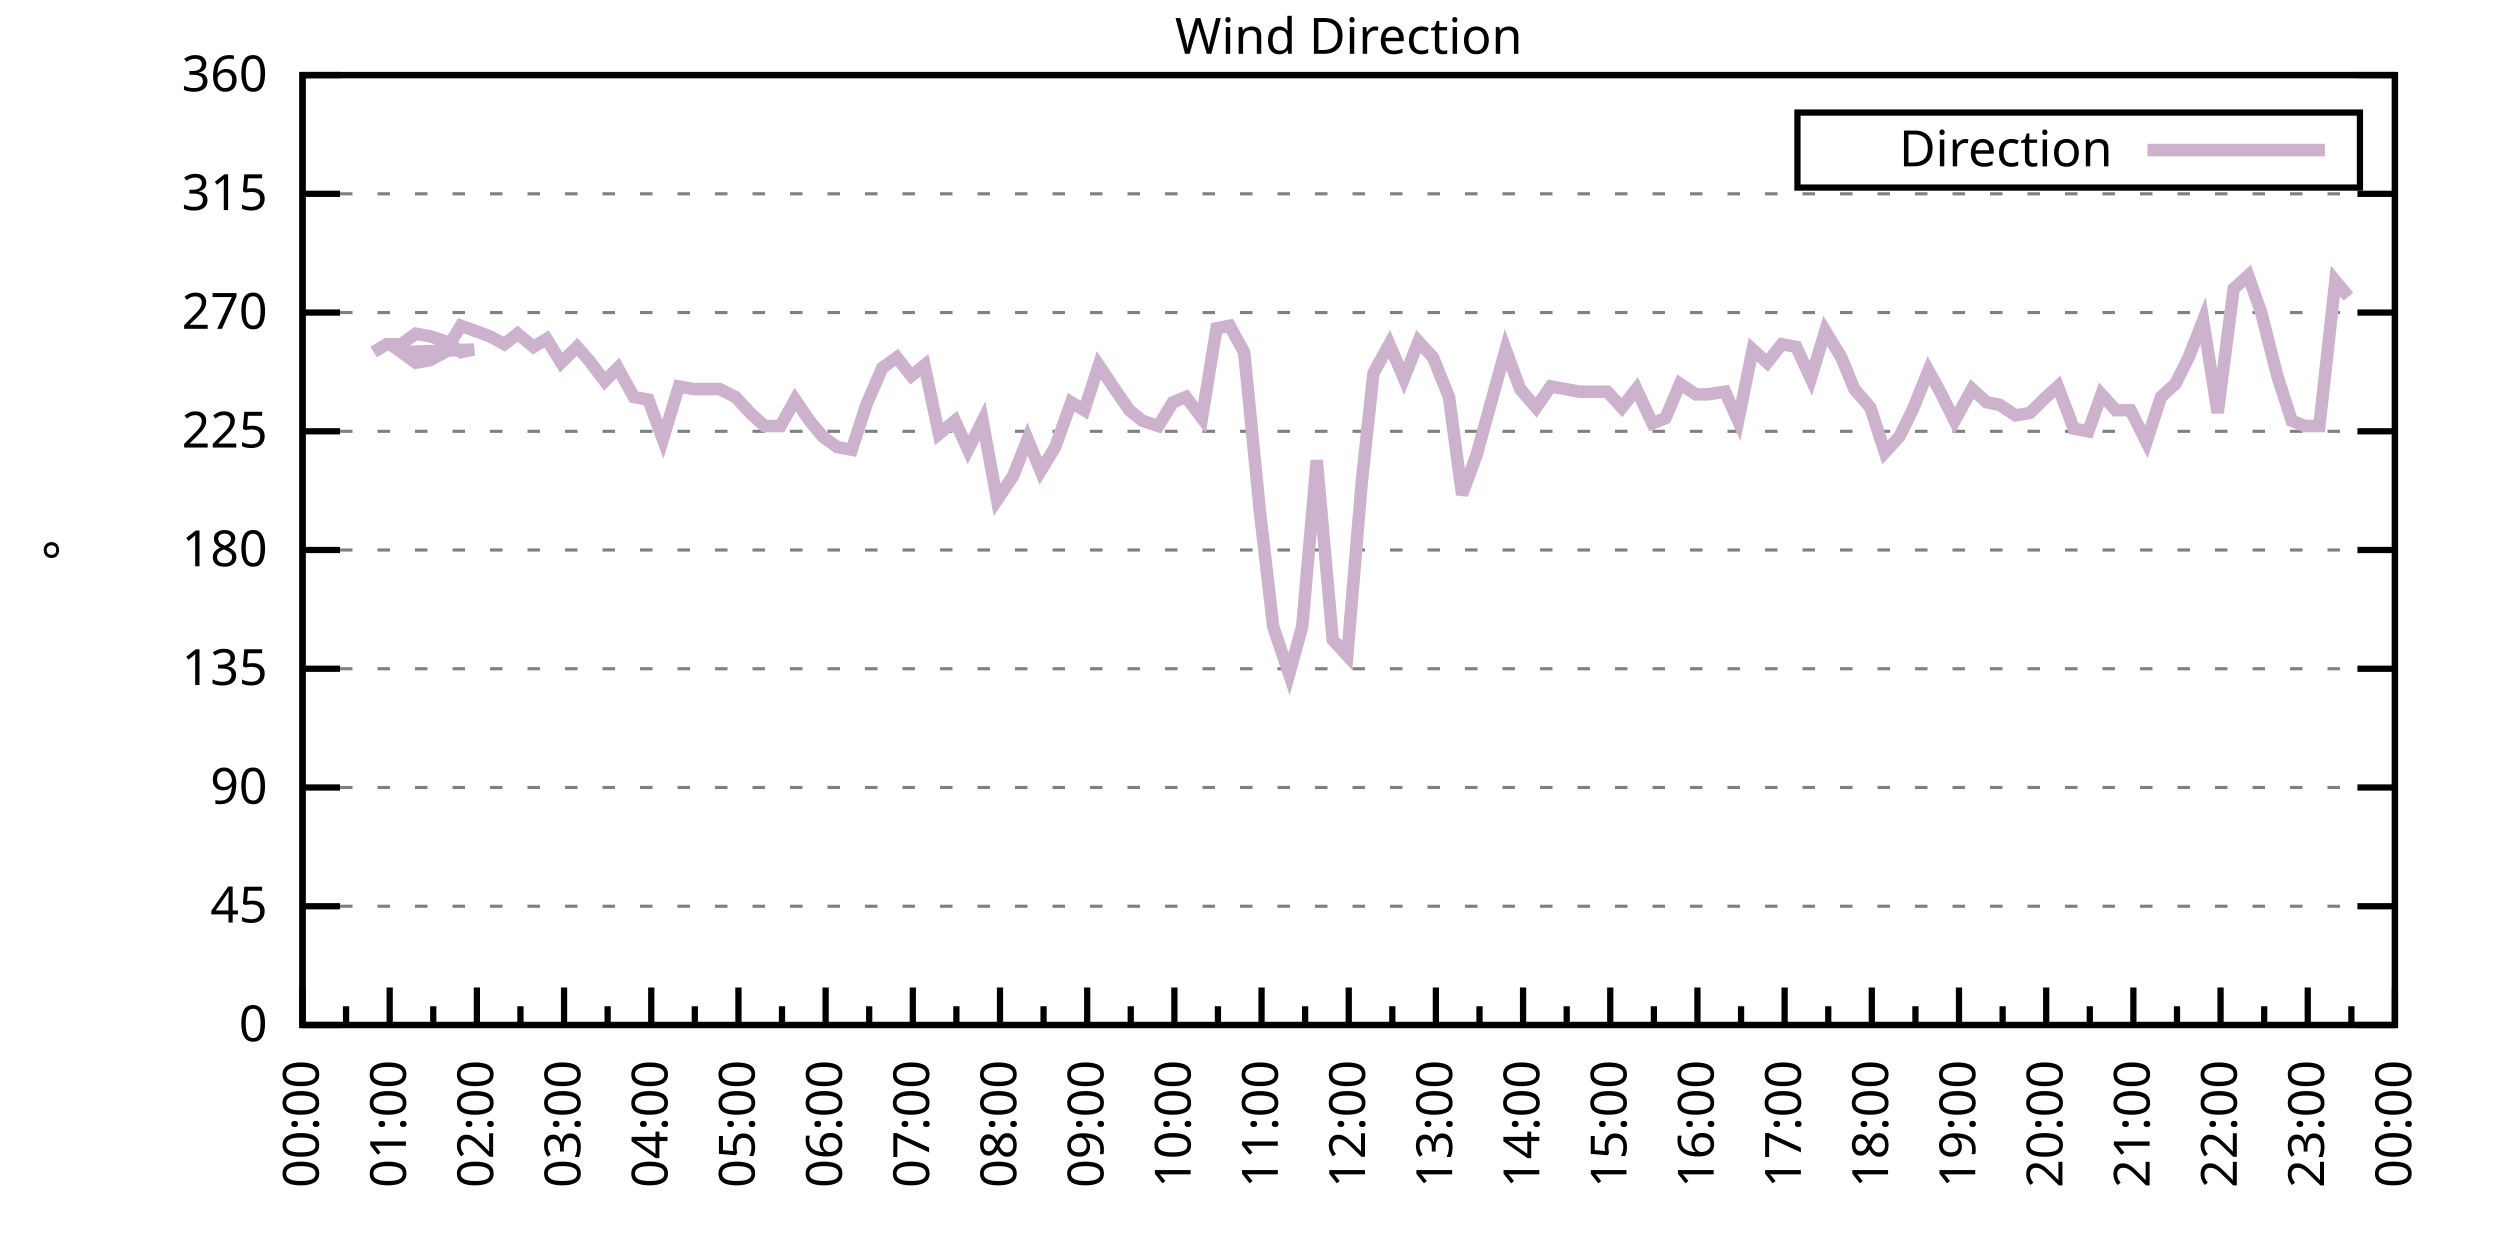
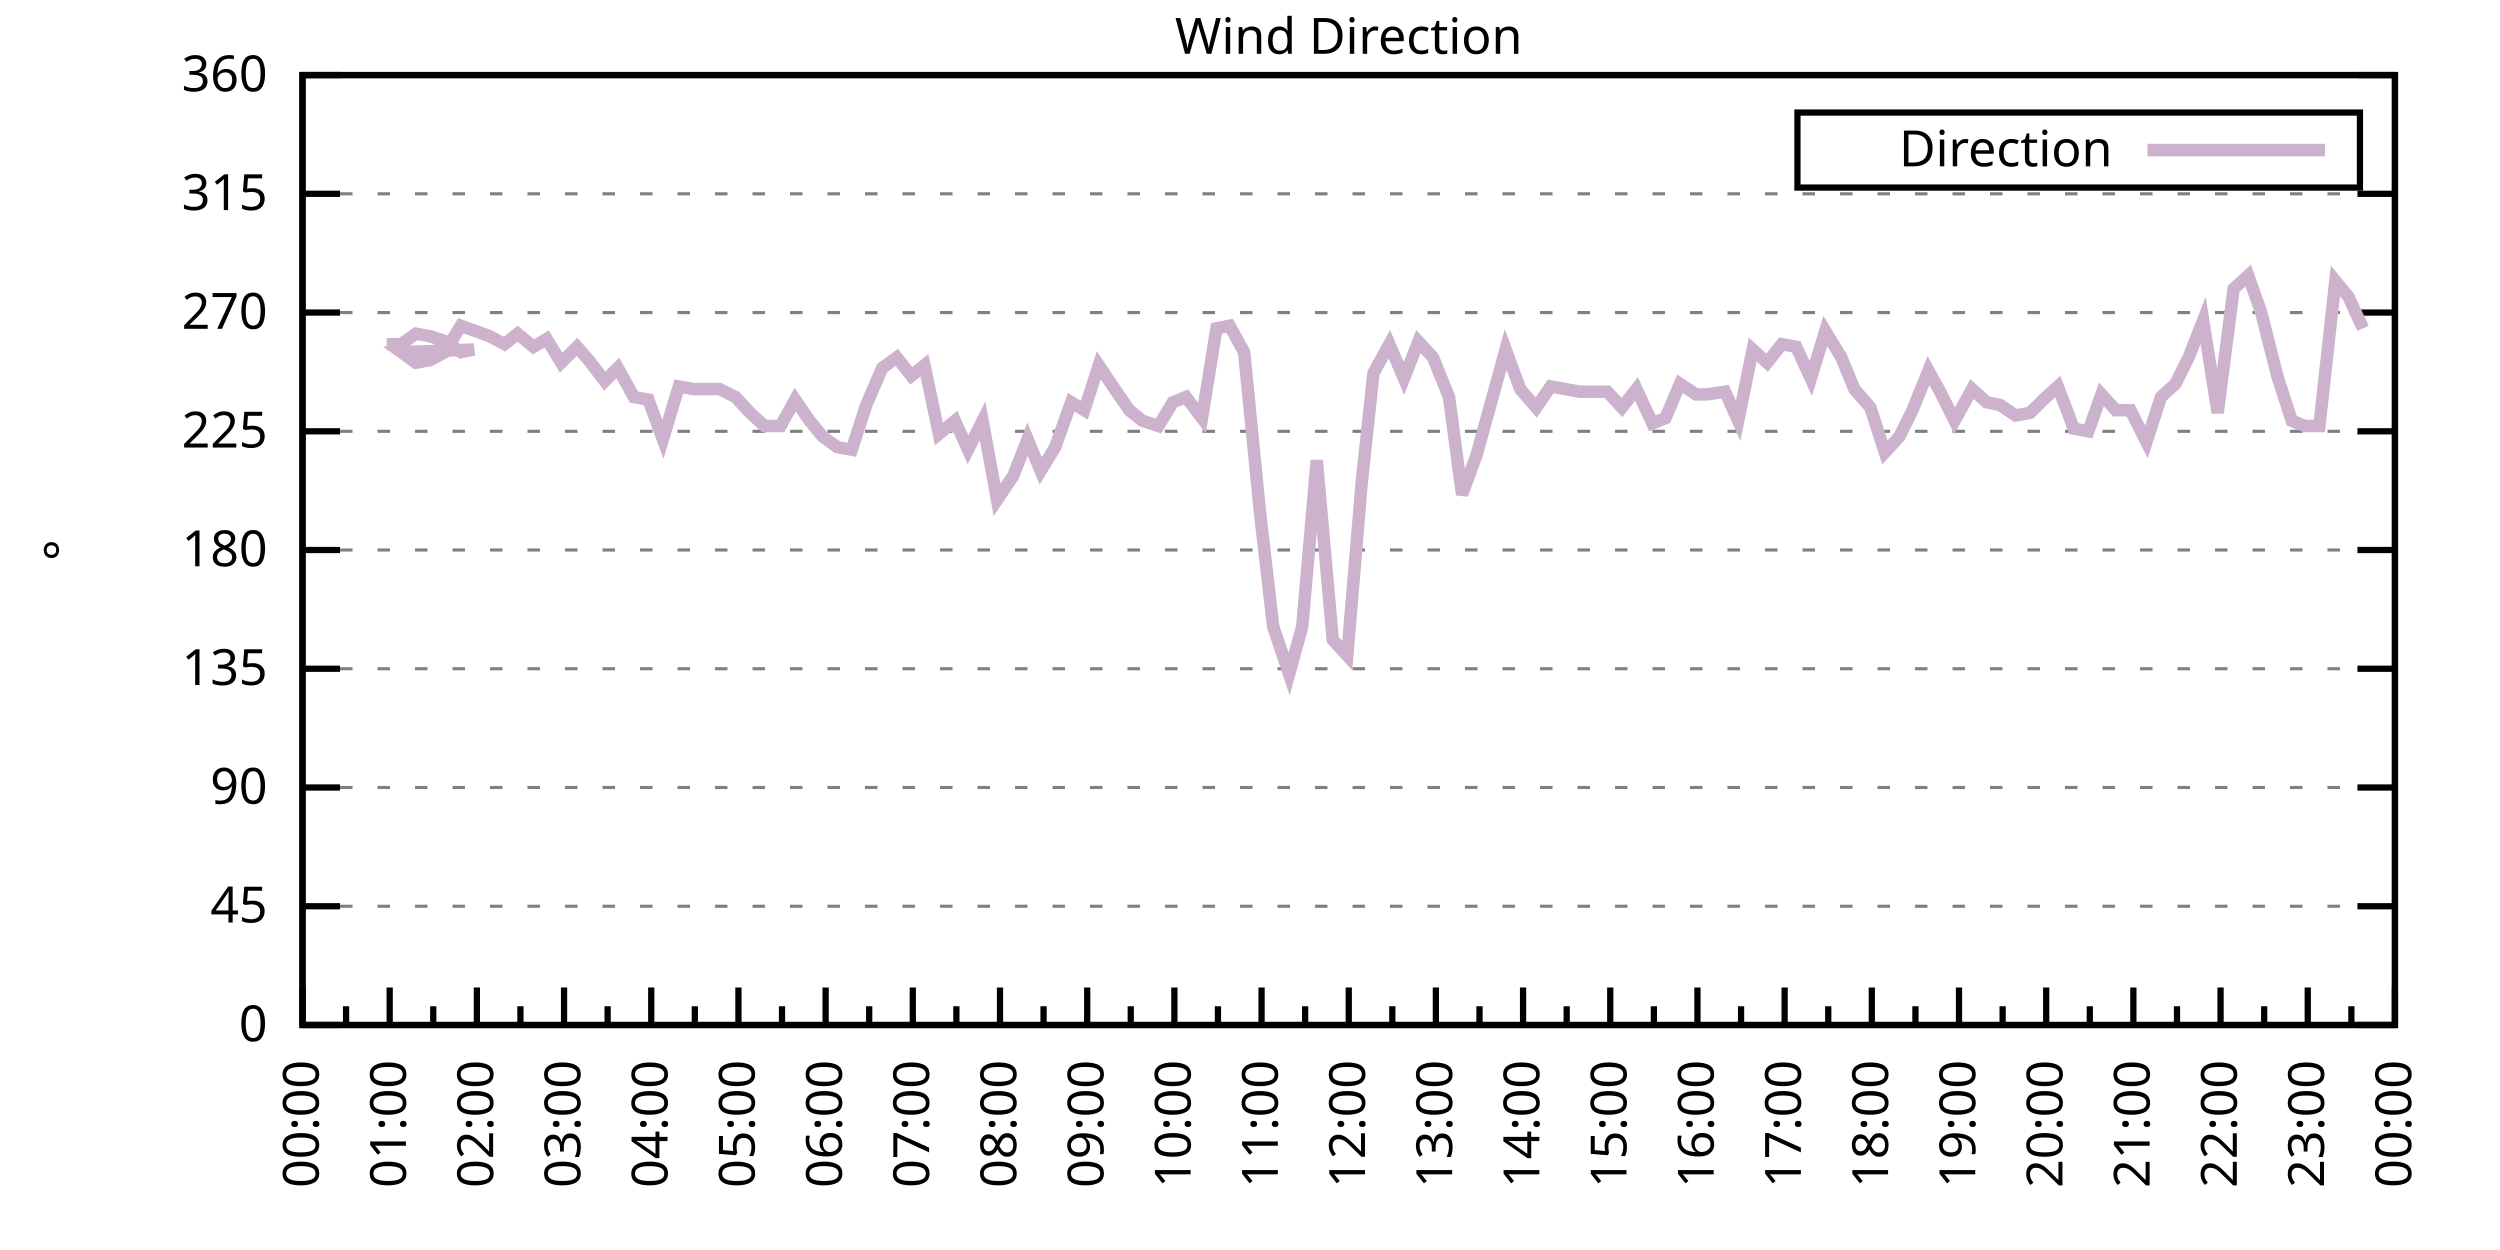
<svg xmlns="http://www.w3.org/2000/svg" xmlns:xlink="http://www.w3.org/1999/xlink" width="400" height="200" viewBox="0 0 400 200">
  <g id="gnuplot_canvas">
    <rect x="0" y="0" width="400" height="200" fill="none" />
    <defs>
      <circle id="gpDot" r="0.5" stroke-width="0.5" stroke="currentColor" />
      <path id="gpPt0" stroke-width="0.333" stroke="currentColor" d="M-1,0 h2 M0,-1 v2" />
      <path id="gpPt1" stroke-width="0.333" stroke="currentColor" d="M-1,-1 L1,1 M1,-1 L-1,1" />
      <path id="gpPt2" stroke-width="0.333" stroke="currentColor" d="M-1,0 L1,0 M0,-1 L0,1 M-1,-1 L1,1 M-1,1 L1,-1" />
      <rect id="gpPt3" stroke-width="0.333" stroke="currentColor" x="-1" y="-1" width="2" height="2" />
      <rect id="gpPt4" stroke-width="0.333" stroke="currentColor" fill="currentColor" x="-1" y="-1" width="2" height="2" />
      <circle id="gpPt5" stroke-width="0.333" stroke="currentColor" cx="0" cy="0" r="1" />
      <use xlink:href="#gpPt5" id="gpPt6" fill="currentColor" stroke="none" />
      <path id="gpPt7" stroke-width="0.333" stroke="currentColor" d="M0,-1.33 L-1.33,0.67 L1.33,0.67 z" />
      <use xlink:href="#gpPt7" id="gpPt8" fill="currentColor" stroke="none" />
      <use xlink:href="#gpPt7" id="gpPt9" stroke="currentColor" transform="rotate(180)" />
      <use xlink:href="#gpPt9" id="gpPt10" fill="currentColor" stroke="none" />
      <use xlink:href="#gpPt3" id="gpPt11" stroke="currentColor" transform="rotate(45)" />
      <use xlink:href="#gpPt11" id="gpPt12" fill="currentColor" stroke="none" />
      <path id="gpPt13" stroke-width="0.333" stroke="currentColor" d="M0,1.330 L1.265,0.411 L0.782,-1.067 L-0.782,-1.076 L-1.265,0.411 z" />
      <use xlink:href="#gpPt13" id="gpPt14" fill="currentColor" stroke="none" />
      <filter id="textbox" filterUnits="objectBoundingBox" x="0" y="0" height="1" width="1">
        <feFlood flood-color="white" flood-opacity="1" result="bgnd" />
        <feComposite in="SourceGraphic" in2="bgnd" operator="atop" />
      </filter>
      <filter id="greybox" filterUnits="objectBoundingBox" x="0" y="0" height="1" width="1">
        <feFlood flood-color="lightgrey" flood-opacity="1" result="grey" />
        <feComposite in="SourceGraphic" in2="grey" operator="atop" />
      </filter>
    </defs>
    <g fill="none" color="white" stroke="currentColor" stroke-width="1.00" stroke-linecap="butt" stroke-linejoin="miter">
</g>
    <g fill="none" color="black" stroke="currentColor" stroke-width="1.00" stroke-linecap="butt" stroke-linejoin="miter">
      <g stroke="none" shape-rendering="crispEdges">
        <polygon fill="rgb(255, 255, 255)" points="48.40,164.00 383.18,164.00 383.18,12.02 48.40,12.02 " />
      </g>
    </g>
    <g fill="none" color="black" stroke="currentColor" stroke-width="1.00" stroke-linecap="butt" stroke-linejoin="miter">
</g>
    <g fill="none" color="black" stroke="black" stroke-width="0.50" stroke-linecap="butt" stroke-linejoin="miter">
</g>
    <g fill="none" color="gray" stroke="currentColor" stroke-width="0.50" stroke-linecap="butt" stroke-linejoin="miter">
      <path stroke="gray" stroke-dasharray="2,4" class="gridline" d="M48.40,164.00 L383.19,164.00  " />
    </g>
    <g fill="none" color="gray" stroke="gray" stroke-width="1.00" stroke-linecap="butt" stroke-linejoin="miter">
</g>
    <g fill="none" color="black" stroke="currentColor" stroke-width="1.00" stroke-linecap="butt" stroke-linejoin="miter">
      <path stroke="black" d="M48.40,164.00 L54.40,164.00 M383.19,164.00 L377.19,164.00  " />
      <g transform="translate(42.80,166.60)" stroke="none" fill="black" font-family="Sans" font-size="8.00" text-anchor="end">
        <text>
          <tspan font-family="Sans"> 0</tspan>
        </text>
      </g>
    </g>
    <g fill="none" color="black" stroke="currentColor" stroke-width="1.00" stroke-linecap="butt" stroke-linejoin="miter">
</g>
    <g fill="none" color="black" stroke="black" stroke-width="0.50" stroke-linecap="butt" stroke-linejoin="miter">
</g>
    <g fill="none" color="gray" stroke="currentColor" stroke-width="0.50" stroke-linecap="butt" stroke-linejoin="miter">
      <path stroke="gray" stroke-dasharray="2,4" class="gridline" d="M48.40,145.00 L383.19,145.00  " />
    </g>
    <g fill="none" color="gray" stroke="gray" stroke-width="1.00" stroke-linecap="butt" stroke-linejoin="miter">
</g>
    <g fill="none" color="black" stroke="currentColor" stroke-width="1.00" stroke-linecap="butt" stroke-linejoin="miter">
      <path stroke="black" d="M48.40,145.00 L54.40,145.00 M383.19,145.00 L377.19,145.00  " />
      <g transform="translate(42.80,147.60)" stroke="none" fill="black" font-family="Sans" font-size="8.00" text-anchor="end">
        <text>
          <tspan font-family="Sans"> 45</tspan>
        </text>
      </g>
    </g>
    <g fill="none" color="black" stroke="currentColor" stroke-width="1.00" stroke-linecap="butt" stroke-linejoin="miter">
</g>
    <g fill="none" color="black" stroke="black" stroke-width="0.50" stroke-linecap="butt" stroke-linejoin="miter">
</g>
    <g fill="none" color="gray" stroke="currentColor" stroke-width="0.50" stroke-linecap="butt" stroke-linejoin="miter">
      <path stroke="gray" stroke-dasharray="2,4" class="gridline" d="M48.40,126.00 L383.19,126.00  " />
    </g>
    <g fill="none" color="gray" stroke="gray" stroke-width="1.00" stroke-linecap="butt" stroke-linejoin="miter">
</g>
    <g fill="none" color="black" stroke="currentColor" stroke-width="1.00" stroke-linecap="butt" stroke-linejoin="miter">
      <path stroke="black" d="M48.40,126.00 L54.40,126.00 M383.19,126.00 L377.19,126.00  " />
      <g transform="translate(42.80,128.60)" stroke="none" fill="black" font-family="Sans" font-size="8.00" text-anchor="end">
        <text>
          <tspan font-family="Sans"> 90</tspan>
        </text>
      </g>
    </g>
    <g fill="none" color="black" stroke="currentColor" stroke-width="1.00" stroke-linecap="butt" stroke-linejoin="miter">
</g>
    <g fill="none" color="black" stroke="black" stroke-width="0.50" stroke-linecap="butt" stroke-linejoin="miter">
</g>
    <g fill="none" color="gray" stroke="currentColor" stroke-width="0.50" stroke-linecap="butt" stroke-linejoin="miter">
      <path stroke="gray" stroke-dasharray="2,4" class="gridline" d="M48.40,107.00 L383.19,107.00  " />
    </g>
    <g fill="none" color="gray" stroke="gray" stroke-width="1.00" stroke-linecap="butt" stroke-linejoin="miter">
</g>
    <g fill="none" color="black" stroke="currentColor" stroke-width="1.00" stroke-linecap="butt" stroke-linejoin="miter">
      <path stroke="black" d="M48.40,107.00 L54.40,107.00 M383.19,107.00 L377.19,107.00  " />
      <g transform="translate(42.80,109.60)" stroke="none" fill="black" font-family="Sans" font-size="8.00" text-anchor="end">
        <text>
          <tspan font-family="Sans"> 135</tspan>
        </text>
      </g>
    </g>
    <g fill="none" color="black" stroke="currentColor" stroke-width="1.00" stroke-linecap="butt" stroke-linejoin="miter">
</g>
    <g fill="none" color="black" stroke="black" stroke-width="0.50" stroke-linecap="butt" stroke-linejoin="miter">
</g>
    <g fill="none" color="gray" stroke="currentColor" stroke-width="0.50" stroke-linecap="butt" stroke-linejoin="miter">
      <path stroke="gray" stroke-dasharray="2,4" class="gridline" d="M48.40,88.00 L383.19,88.00  " />
    </g>
    <g fill="none" color="gray" stroke="gray" stroke-width="1.00" stroke-linecap="butt" stroke-linejoin="miter">
</g>
    <g fill="none" color="black" stroke="currentColor" stroke-width="1.00" stroke-linecap="butt" stroke-linejoin="miter">
      <path stroke="black" d="M48.40,88.00 L54.40,88.00 M383.19,88.00 L377.19,88.00  " />
      <g transform="translate(42.80,90.60)" stroke="none" fill="black" font-family="Sans" font-size="8.00" text-anchor="end">
        <text>
          <tspan font-family="Sans"> 180</tspan>
        </text>
      </g>
    </g>
    <g fill="none" color="black" stroke="currentColor" stroke-width="1.00" stroke-linecap="butt" stroke-linejoin="miter">
</g>
    <g fill="none" color="black" stroke="black" stroke-width="0.50" stroke-linecap="butt" stroke-linejoin="miter">
</g>
    <g fill="none" color="gray" stroke="currentColor" stroke-width="0.50" stroke-linecap="butt" stroke-linejoin="miter">
      <path stroke="gray" stroke-dasharray="2,4" class="gridline" d="M48.40,69.01 L383.19,69.01  " />
    </g>
    <g fill="none" color="gray" stroke="gray" stroke-width="1.00" stroke-linecap="butt" stroke-linejoin="miter">
</g>
    <g fill="none" color="black" stroke="currentColor" stroke-width="1.00" stroke-linecap="butt" stroke-linejoin="miter">
      <path stroke="black" d="M48.40,69.01 L54.40,69.01 M383.19,69.01 L377.19,69.01  " />
      <g transform="translate(42.80,71.61)" stroke="none" fill="black" font-family="Sans" font-size="8.00" text-anchor="end">
        <text>
          <tspan font-family="Sans"> 225</tspan>
        </text>
      </g>
    </g>
    <g fill="none" color="black" stroke="currentColor" stroke-width="1.00" stroke-linecap="butt" stroke-linejoin="miter">
</g>
    <g fill="none" color="black" stroke="black" stroke-width="0.50" stroke-linecap="butt" stroke-linejoin="miter">
</g>
    <g fill="none" color="gray" stroke="currentColor" stroke-width="0.50" stroke-linecap="butt" stroke-linejoin="miter">
      <path stroke="gray" stroke-dasharray="2,4" class="gridline" d="M48.40,50.01 L383.19,50.01  " />
    </g>
    <g fill="none" color="gray" stroke="gray" stroke-width="1.00" stroke-linecap="butt" stroke-linejoin="miter">
</g>
    <g fill="none" color="black" stroke="currentColor" stroke-width="1.00" stroke-linecap="butt" stroke-linejoin="miter">
      <path stroke="black" d="M48.40,50.01 L54.40,50.01 M383.19,50.01 L377.19,50.01  " />
      <g transform="translate(42.80,52.61)" stroke="none" fill="black" font-family="Sans" font-size="8.00" text-anchor="end">
        <text>
          <tspan font-family="Sans"> 270</tspan>
        </text>
      </g>
    </g>
    <g fill="none" color="black" stroke="currentColor" stroke-width="1.00" stroke-linecap="butt" stroke-linejoin="miter">
</g>
    <g fill="none" color="black" stroke="black" stroke-width="0.50" stroke-linecap="butt" stroke-linejoin="miter">
</g>
    <g fill="none" color="gray" stroke="currentColor" stroke-width="0.50" stroke-linecap="butt" stroke-linejoin="miter">
      <path stroke="gray" stroke-dasharray="2,4" class="gridline" d="M48.40,31.01 L383.19,31.01  " />
    </g>
    <g fill="none" color="gray" stroke="gray" stroke-width="1.00" stroke-linecap="butt" stroke-linejoin="miter">
</g>
    <g fill="none" color="black" stroke="currentColor" stroke-width="1.00" stroke-linecap="butt" stroke-linejoin="miter">
      <path stroke="black" d="M48.40,31.01 L54.40,31.01 M383.19,31.01 L377.19,31.01  " />
      <g transform="translate(42.80,33.61)" stroke="none" fill="black" font-family="Sans" font-size="8.00" text-anchor="end">
        <text>
          <tspan font-family="Sans"> 315</tspan>
        </text>
      </g>
    </g>
    <g fill="none" color="black" stroke="currentColor" stroke-width="1.00" stroke-linecap="butt" stroke-linejoin="miter">
</g>
    <g fill="none" color="black" stroke="black" stroke-width="0.50" stroke-linecap="butt" stroke-linejoin="miter">
</g>
    <g fill="none" color="gray" stroke="currentColor" stroke-width="0.50" stroke-linecap="butt" stroke-linejoin="miter">
      <path stroke="gray" stroke-dasharray="2,4" class="gridline" d="M48.40,12.01 L383.19,12.01  " />
    </g>
    <g fill="none" color="gray" stroke="gray" stroke-width="1.00" stroke-linecap="butt" stroke-linejoin="miter">
</g>
    <g fill="none" color="black" stroke="currentColor" stroke-width="1.00" stroke-linecap="butt" stroke-linejoin="miter">
      <path stroke="black" d="M48.40,12.01 L54.40,12.01 M383.19,12.01 L377.19,12.01  " />
      <g transform="translate(42.80,14.61)" stroke="none" fill="black" font-family="Sans" font-size="8.00" text-anchor="end">
        <text>
          <tspan font-family="Sans"> 360</tspan>
        </text>
      </g>
    </g>
    <g fill="none" color="black" stroke="currentColor" stroke-width="1.00" stroke-linecap="butt" stroke-linejoin="miter">
      <path stroke="black" d="M48.40,164.00 L48.40,158.00  " />
      <g transform="translate(51.00,169.60) rotate(270)" stroke="none" fill="black" font-family="Sans" font-size="8.00" text-anchor="end">
        <text>
          <tspan font-family="Sans">00:00</tspan>
        </text>
      </g>
    </g>
    <g fill="none" color="black" stroke="currentColor" stroke-width="1.00" stroke-linecap="butt" stroke-linejoin="miter">
      <path stroke="black" d="M55.37,164.00 L55.37,161.00 M62.35,164.00 L62.35,158.00  " />
      <g transform="translate(64.95,169.60) rotate(270)" stroke="none" fill="black" font-family="Sans" font-size="8.00" text-anchor="end">
        <text>
          <tspan font-family="Sans">01:00</tspan>
        </text>
      </g>
    </g>
    <g fill="none" color="black" stroke="currentColor" stroke-width="1.00" stroke-linecap="butt" stroke-linejoin="miter">
      <path stroke="black" d="M69.32,164.00 L69.32,161.00 M76.30,164.00 L76.30,158.00  " />
      <g transform="translate(78.90,169.60) rotate(270)" stroke="none" fill="black" font-family="Sans" font-size="8.00" text-anchor="end">
        <text>
          <tspan font-family="Sans">02:00</tspan>
        </text>
      </g>
    </g>
    <g fill="none" color="black" stroke="currentColor" stroke-width="1.00" stroke-linecap="butt" stroke-linejoin="miter">
      <path stroke="black" d="M83.27,164.00 L83.27,161.00 M90.25,164.00 L90.25,158.00  " />
      <g transform="translate(92.85,169.60) rotate(270)" stroke="none" fill="black" font-family="Sans" font-size="8.00" text-anchor="end">
        <text>
          <tspan font-family="Sans">03:00</tspan>
        </text>
      </g>
    </g>
    <g fill="none" color="black" stroke="currentColor" stroke-width="1.00" stroke-linecap="butt" stroke-linejoin="miter">
      <path stroke="black" d="M97.22,164.00 L97.22,161.00 M104.20,164.00 L104.20,158.00  " />
      <g transform="translate(106.80,169.60) rotate(270)" stroke="none" fill="black" font-family="Sans" font-size="8.00" text-anchor="end">
        <text>
          <tspan font-family="Sans">04:00</tspan>
        </text>
      </g>
    </g>
    <g fill="none" color="black" stroke="currentColor" stroke-width="1.00" stroke-linecap="butt" stroke-linejoin="miter">
      <path stroke="black" d="M111.17,164.00 L111.17,161.00 M118.15,164.00 L118.15,158.00  " />
      <g transform="translate(120.75,169.60) rotate(270)" stroke="none" fill="black" font-family="Sans" font-size="8.00" text-anchor="end">
        <text>
          <tspan font-family="Sans">05:00</tspan>
        </text>
      </g>
    </g>
    <g fill="none" color="black" stroke="currentColor" stroke-width="1.00" stroke-linecap="butt" stroke-linejoin="miter">
      <path stroke="black" d="M125.12,164.00 L125.12,161.00 M132.10,164.00 L132.10,158.00  " />
      <g transform="translate(134.70,169.60) rotate(270)" stroke="none" fill="black" font-family="Sans" font-size="8.00" text-anchor="end">
        <text>
          <tspan font-family="Sans">06:00</tspan>
        </text>
      </g>
    </g>
    <g fill="none" color="black" stroke="currentColor" stroke-width="1.00" stroke-linecap="butt" stroke-linejoin="miter">
      <path stroke="black" d="M139.07,164.00 L139.07,161.00 M146.05,164.00 L146.05,158.00  " />
      <g transform="translate(148.65,169.60) rotate(270)" stroke="none" fill="black" font-family="Sans" font-size="8.00" text-anchor="end">
        <text>
          <tspan font-family="Sans">07:00</tspan>
        </text>
      </g>
    </g>
    <g fill="none" color="black" stroke="currentColor" stroke-width="1.00" stroke-linecap="butt" stroke-linejoin="miter">
      <path stroke="black" d="M153.02,164.00 L153.02,161.00 M160.00,164.00 L160.00,158.00  " />
      <g transform="translate(162.60,169.60) rotate(270)" stroke="none" fill="black" font-family="Sans" font-size="8.00" text-anchor="end">
        <text>
          <tspan font-family="Sans">08:00</tspan>
        </text>
      </g>
    </g>
    <g fill="none" color="black" stroke="currentColor" stroke-width="1.00" stroke-linecap="butt" stroke-linejoin="miter">
      <path stroke="black" d="M166.97,164.00 L166.97,161.00 M173.95,164.00 L173.95,158.00  " />
      <g transform="translate(176.55,169.60) rotate(270)" stroke="none" fill="black" font-family="Sans" font-size="8.00" text-anchor="end">
        <text>
          <tspan font-family="Sans">09:00</tspan>
        </text>
      </g>
    </g>
    <g fill="none" color="black" stroke="currentColor" stroke-width="1.00" stroke-linecap="butt" stroke-linejoin="miter">
      <path stroke="black" d="M180.92,164.00 L180.92,161.00 M187.90,164.00 L187.90,158.00  " />
      <g transform="translate(190.50,169.60) rotate(270)" stroke="none" fill="black" font-family="Sans" font-size="8.00" text-anchor="end">
        <text>
          <tspan font-family="Sans">10:00</tspan>
        </text>
      </g>
    </g>
    <g fill="none" color="black" stroke="currentColor" stroke-width="1.00" stroke-linecap="butt" stroke-linejoin="miter">
      <path stroke="black" d="M194.87,164.00 L194.87,161.00 M201.85,164.00 L201.85,158.00  " />
      <g transform="translate(204.45,169.60) rotate(270)" stroke="none" fill="black" font-family="Sans" font-size="8.00" text-anchor="end">
        <text>
          <tspan font-family="Sans">11:00</tspan>
        </text>
      </g>
    </g>
    <g fill="none" color="black" stroke="currentColor" stroke-width="1.00" stroke-linecap="butt" stroke-linejoin="miter">
      <path stroke="black" d="M208.82,164.00 L208.82,161.00 M215.80,164.00 L215.80,158.00  " />
      <g transform="translate(218.40,169.60) rotate(270)" stroke="none" fill="black" font-family="Sans" font-size="8.00" text-anchor="end">
        <text>
          <tspan font-family="Sans">12:00</tspan>
        </text>
      </g>
    </g>
    <g fill="none" color="black" stroke="currentColor" stroke-width="1.00" stroke-linecap="butt" stroke-linejoin="miter">
      <path stroke="black" d="M222.77,164.00 L222.77,161.00 M229.74,164.00 L229.74,158.00  " />
      <g transform="translate(232.34,169.60) rotate(270)" stroke="none" fill="black" font-family="Sans" font-size="8.00" text-anchor="end">
        <text>
          <tspan font-family="Sans">13:00</tspan>
        </text>
      </g>
    </g>
    <g fill="none" color="black" stroke="currentColor" stroke-width="1.00" stroke-linecap="butt" stroke-linejoin="miter">
      <path stroke="black" d="M236.72,164.00 L236.72,161.00 M243.69,164.00 L243.69,158.00  " />
      <g transform="translate(246.29,169.60) rotate(270)" stroke="none" fill="black" font-family="Sans" font-size="8.00" text-anchor="end">
        <text>
          <tspan font-family="Sans">14:00</tspan>
        </text>
      </g>
    </g>
    <g fill="none" color="black" stroke="currentColor" stroke-width="1.00" stroke-linecap="butt" stroke-linejoin="miter">
      <path stroke="black" d="M250.67,164.00 L250.67,161.00 M257.64,164.00 L257.64,158.00  " />
      <g transform="translate(260.24,169.60) rotate(270)" stroke="none" fill="black" font-family="Sans" font-size="8.00" text-anchor="end">
        <text>
          <tspan font-family="Sans">15:00</tspan>
        </text>
      </g>
    </g>
    <g fill="none" color="black" stroke="currentColor" stroke-width="1.00" stroke-linecap="butt" stroke-linejoin="miter">
      <path stroke="black" d="M264.62,164.00 L264.62,161.00 M271.59,164.00 L271.59,158.00  " />
      <g transform="translate(274.19,169.60) rotate(270)" stroke="none" fill="black" font-family="Sans" font-size="8.00" text-anchor="end">
        <text>
          <tspan font-family="Sans">16:00</tspan>
        </text>
      </g>
    </g>
    <g fill="none" color="black" stroke="currentColor" stroke-width="1.00" stroke-linecap="butt" stroke-linejoin="miter">
      <path stroke="black" d="M278.57,164.00 L278.57,161.00 M285.54,164.00 L285.54,158.00  " />
      <g transform="translate(288.14,169.60) rotate(270)" stroke="none" fill="black" font-family="Sans" font-size="8.00" text-anchor="end">
        <text>
          <tspan font-family="Sans">17:00</tspan>
        </text>
      </g>
    </g>
    <g fill="none" color="black" stroke="currentColor" stroke-width="1.00" stroke-linecap="butt" stroke-linejoin="miter">
      <path stroke="black" d="M292.52,164.00 L292.52,161.00 M299.49,164.00 L299.49,158.00  " />
      <g transform="translate(302.09,169.60) rotate(270)" stroke="none" fill="black" font-family="Sans" font-size="8.00" text-anchor="end">
        <text>
          <tspan font-family="Sans">18:00</tspan>
        </text>
      </g>
    </g>
    <g fill="none" color="black" stroke="currentColor" stroke-width="1.00" stroke-linecap="butt" stroke-linejoin="miter">
      <path stroke="black" d="M306.47,164.00 L306.47,161.00 M313.44,164.00 L313.44,158.00  " />
      <g transform="translate(316.04,169.60) rotate(270)" stroke="none" fill="black" font-family="Sans" font-size="8.00" text-anchor="end">
        <text>
          <tspan font-family="Sans">19:00</tspan>
        </text>
      </g>
    </g>
    <g fill="none" color="black" stroke="currentColor" stroke-width="1.00" stroke-linecap="butt" stroke-linejoin="miter">
      <path stroke="black" d="M320.42,164.00 L320.42,161.00 M327.39,164.00 L327.39,158.00  " />
      <g transform="translate(329.99,169.60) rotate(270)" stroke="none" fill="black" font-family="Sans" font-size="8.00" text-anchor="end">
        <text>
          <tspan font-family="Sans">20:00</tspan>
        </text>
      </g>
    </g>
    <g fill="none" color="black" stroke="currentColor" stroke-width="1.00" stroke-linecap="butt" stroke-linejoin="miter">
      <path stroke="black" d="M334.37,164.00 L334.37,161.00 M341.34,164.00 L341.34,158.00  " />
      <g transform="translate(343.94,169.60) rotate(270)" stroke="none" fill="black" font-family="Sans" font-size="8.00" text-anchor="end">
        <text>
          <tspan font-family="Sans">21:00</tspan>
        </text>
      </g>
    </g>
    <g fill="none" color="black" stroke="currentColor" stroke-width="1.00" stroke-linecap="butt" stroke-linejoin="miter">
      <path stroke="black" d="M348.32,164.00 L348.32,161.00 M355.29,164.00 L355.29,158.00  " />
      <g transform="translate(357.89,169.60) rotate(270)" stroke="none" fill="black" font-family="Sans" font-size="8.00" text-anchor="end">
        <text>
          <tspan font-family="Sans">22:00</tspan>
        </text>
      </g>
    </g>
    <g fill="none" color="black" stroke="currentColor" stroke-width="1.00" stroke-linecap="butt" stroke-linejoin="miter">
      <path stroke="black" d="M362.27,164.00 L362.27,161.00 M369.24,164.00 L369.24,158.00  " />
      <g transform="translate(371.84,169.60) rotate(270)" stroke="none" fill="black" font-family="Sans" font-size="8.00" text-anchor="end">
        <text>
          <tspan font-family="Sans">23:00</tspan>
        </text>
      </g>
    </g>
    <g fill="none" color="black" stroke="currentColor" stroke-width="1.00" stroke-linecap="butt" stroke-linejoin="miter">
      <path stroke="black" d="M376.22,164.00 L376.22,161.00 M383.19,164.00 L383.19,158.00  " />
      <g transform="translate(385.79,169.60) rotate(270)" stroke="none" fill="black" font-family="Sans" font-size="8.00" text-anchor="end">
        <text>
          <tspan font-family="Sans">00:00</tspan>
        </text>
      </g>
    </g>
    <g fill="none" color="black" stroke="currentColor" stroke-width="1.00" stroke-linecap="butt" stroke-linejoin="miter">
</g>
    <g fill="none" color="black" stroke="currentColor" stroke-width="1.00" stroke-linecap="butt" stroke-linejoin="miter">
      <path stroke="black" d="M48.40,12.01 L48.40,164.00 L383.19,164.00 L383.19,12.01 L48.40,12.01 Z  " />
    </g>
    <g fill="none" color="black" stroke="currentColor" stroke-width="1.00" stroke-linecap="butt" stroke-linejoin="miter">
      <g transform="translate(12.80,88.01) rotate(270)" stroke="none" fill="black" font-family="Sans" font-size="8.00" text-anchor="middle">
        <text>
          <tspan font-family="Sans">°</tspan>
        </text>
      </g>
    </g>
    <g fill="none" color="black" stroke="currentColor" stroke-width="1.00" stroke-linecap="butt" stroke-linejoin="miter">
</g>
    <g fill="none" color="black" stroke="currentColor" stroke-width="1.00" stroke-linecap="butt" stroke-linejoin="miter">
      <path stroke="black" d="M287.59,30.01 L287.59,18.01 L377.59,18.01 L377.59,30.01 L287.59,30.01 Z  " />
    </g>
    <g id="Wind_direction_plot_1">
      <g fill="none" color="white" stroke="black" stroke-width="2.00" stroke-linecap="butt" stroke-linejoin="miter">
</g>
      <g fill="none" color="black" stroke="currentColor" stroke-width="2.00" stroke-linecap="butt" stroke-linejoin="miter">
        <g transform="translate(337.99,26.61)" stroke="none" fill="black" font-family="Sans" font-size="8.00" text-anchor="end">
          <text>
            <tspan font-family="Sans">Direction</tspan>
          </text>
        </g>
      </g>
      <g fill="none" color="black" stroke="currentColor" stroke-width="2.00" stroke-linecap="butt" stroke-linejoin="miter">
-         <path stroke="rgb(204, 178, 204)" d="M343.59,24.01 L371.99,24.01 M59.79,56.34 L61.88,55.07 L64.21,55.07 L66.53,53.39 L68.86,53.81 L71.42,54.65   L73.74,56.34 L75.83,55.92 L64.21,56.34 L66.53,58.03 L68.86,57.61 L71.18,56.34 L73.74,52.12 L76.07,52.96   L78.39,53.81 L80.72,55.07 L82.81,53.39 L85.37,55.50 L87.46,54.23 L89.78,58.03 L92.34,55.50 L94.20,57.61   L96.76,60.98 L98.85,58.87 L101.41,63.52 L103.73,63.94 L106.06,70.27 L108.62,61.83 L110.94,62.25 L113.27,62.25   L115.13,62.25 L117.68,63.52 L120.01,66.05 L122.33,68.16 L124.89,68.16 L127.22,63.94 L129.54,67.32 L131.63,69.85   L133.96,71.54 L136.28,71.96 L138.61,64.78 L141.16,58.87 L143.49,57.18 L145.81,60.14 L147.91,58.45 L150.23,69.43   L152.79,67.32 L154.88,71.96 L157.21,67.32 L159.53,79.98 L162.09,76.18 L164.41,70.27 L166.51,75.34 L168.83,71.54   L171.39,64.36 L173.48,65.63 L175.81,58.45 L178.36,62.25 L180.69,65.63 L182.78,67.32 L185.34,68.16 L187.66,64.36   L189.76,63.52 L192.31,66.90 L194.64,52.54 L196.73,52.12 L199.06,56.34 L201.61,82.09 L203.71,100.25 L206.26,107.85   L208.36,100.25 L210.68,73.65 L213.24,102.36 L215.56,104.89 L217.89,77.03 L219.75,59.72 L222.30,55.07 L224.63,60.56   L226.95,54.65 L229.28,57.18 L231.84,63.52 L233.93,79.14 L236.25,72.81 L238.81,63.52 L240.90,55.92 L243.23,62.25   L245.79,65.21 L248.11,61.83 L250.44,62.25 L252.76,62.67 L254.85,62.67 L257.18,62.67 L259.50,65.21 L261.83,62.25   L264.39,67.74 L266.48,66.90 L268.80,61.41 L271.36,63.10 L273.22,63.10 L276.01,62.67 L278.10,67.32 L280.43,55.92   L282.75,58.03 L285.08,55.07 L287.40,55.50 L289.73,60.56 L292.05,52.96 L294.61,57.18 L296.70,62.25 L299.26,65.21   L301.58,72.38 L303.91,69.85 L306.00,65.63 L308.56,59.30 L310.42,62.67 L312.74,67.32 L315.53,62.25 L317.86,64.36   L319.95,64.78 L322.51,66.47 L324.83,66.05 L326.93,63.94 L329.25,61.83 L331.81,68.58 L334.13,69.01 L336.23,63.10   L338.55,65.63 L340.88,65.63 L343.43,70.70 L345.76,63.52 L348.08,61.41 L350.18,57.18 L352.50,51.27 L354.83,66.05   L357.38,46.21 L359.71,44.10 L361.80,50.01 L364.36,60.14 L366.68,67.32 L368.78,68.16 L371.10,68.16 L373.66,44.94   L375.75,47.47  " />
+         <path stroke="rgb(204, 178, 204)" d="M343.59,24.01 L371.99,24.01 M61.88,55.07 L64.21,55.07 L66.53,53.39 L68.86,53.81 L71.42,54.65 L73.74,56.34   L75.83,55.92 L64.21,56.34 L66.53,58.03 L68.86,57.61 L71.18,56.34 L73.74,52.12 L76.07,52.96 L78.39,53.81   L80.72,55.07 L82.81,53.39 L85.37,55.50 L87.46,54.23 L89.78,58.03 L92.34,55.50 L94.20,57.61 L96.76,60.98   L98.85,58.87 L101.41,63.52 L103.73,63.94 L106.06,70.27 L108.62,61.83 L110.94,62.25 L113.27,62.25 L115.13,62.25   L117.68,63.52 L120.01,66.05 L122.33,68.16 L124.89,68.16 L127.22,63.94 L129.54,67.32 L131.63,69.85 L133.96,71.54   L136.28,71.96 L138.61,64.78 L141.16,58.87 L143.49,57.18 L145.81,60.14 L147.91,58.45 L150.23,69.43 L152.79,67.32   L154.88,71.96 L157.21,67.32 L159.53,79.98 L162.09,76.18 L164.41,70.27 L166.51,75.34 L168.83,71.54 L171.39,64.36   L173.48,65.63 L175.81,58.45 L178.36,62.25 L180.69,65.63 L182.78,67.32 L185.34,68.16 L187.66,64.36 L189.76,63.52   L192.31,66.90 L194.64,52.54 L196.73,52.12 L199.06,56.34 L201.61,82.09 L203.71,100.25 L206.26,107.85 L208.36,100.25   L210.68,73.65 L213.24,102.36 L215.56,104.89 L217.89,77.03 L219.75,59.72 L222.30,55.07 L224.63,60.56 L226.95,54.65   L229.28,57.18 L231.84,63.52 L233.93,79.14 L236.25,72.81 L238.81,63.52 L240.90,55.92 L243.23,62.25 L245.79,65.21   L248.11,61.83 L250.44,62.25 L252.76,62.67 L254.85,62.67 L257.18,62.67 L259.50,65.21 L261.83,62.25 L264.39,67.74   L266.48,66.90 L268.80,61.41 L271.36,63.10 L273.22,63.10 L276.01,62.67 L278.10,67.32 L280.43,55.92 L282.75,58.03   L285.08,55.07 L287.40,55.50 L289.73,60.56 L292.05,52.96 L294.61,57.18 L296.70,62.25 L299.26,65.21 L301.58,72.38   L303.91,69.85 L306.00,65.63 L308.56,59.30 L310.42,62.67 L312.74,67.32 L315.53,62.25 L317.86,64.36 L319.95,64.78   L322.51,66.47 L324.83,66.05 L326.93,63.94 L329.25,61.83 L331.81,68.58 L334.13,69.01 L336.23,63.10 L338.55,65.63   L340.88,65.63 L343.43,70.70 L345.76,63.52 L348.08,61.41 L350.18,57.18 L352.50,51.27 L354.83,66.05 L357.38,46.21   L359.71,44.10 L361.80,50.01 L364.36,60.14 L366.68,67.32 L368.78,68.16 L371.10,68.16 L373.66,44.94 L375.75,47.47   L378.08,52.54  " />
      </g>
    </g>
    <g fill="none" color="black" stroke="currentColor" stroke-width="2.00" stroke-linecap="butt" stroke-linejoin="miter">
</g>
    <g fill="none" color="black" stroke="black" stroke-width="1.00" stroke-linecap="butt" stroke-linejoin="miter">
</g>
    <g fill="none" color="black" stroke="currentColor" stroke-width="1.00" stroke-linecap="butt" stroke-linejoin="miter">
      <path stroke="black" d="M48.40,12.01 L48.40,164.00 L383.19,164.00 L383.19,12.01 L48.40,12.01 Z  " />
    </g>
    <g fill="none" color="black" stroke="currentColor" stroke-width="1.00" stroke-linecap="butt" stroke-linejoin="miter">
      <g transform="translate(215.79,8.61)" stroke="none" fill="black" font-family="Sans" font-size="8.00" text-anchor="middle">
        <text>
          <tspan font-family="Sans">Wind Direction</tspan>
        </text>
      </g>
    </g>
    <g fill="none" color="black" stroke="currentColor" stroke-width="1.00" stroke-linecap="butt" stroke-linejoin="miter">
</g>
  </g>
</svg>
